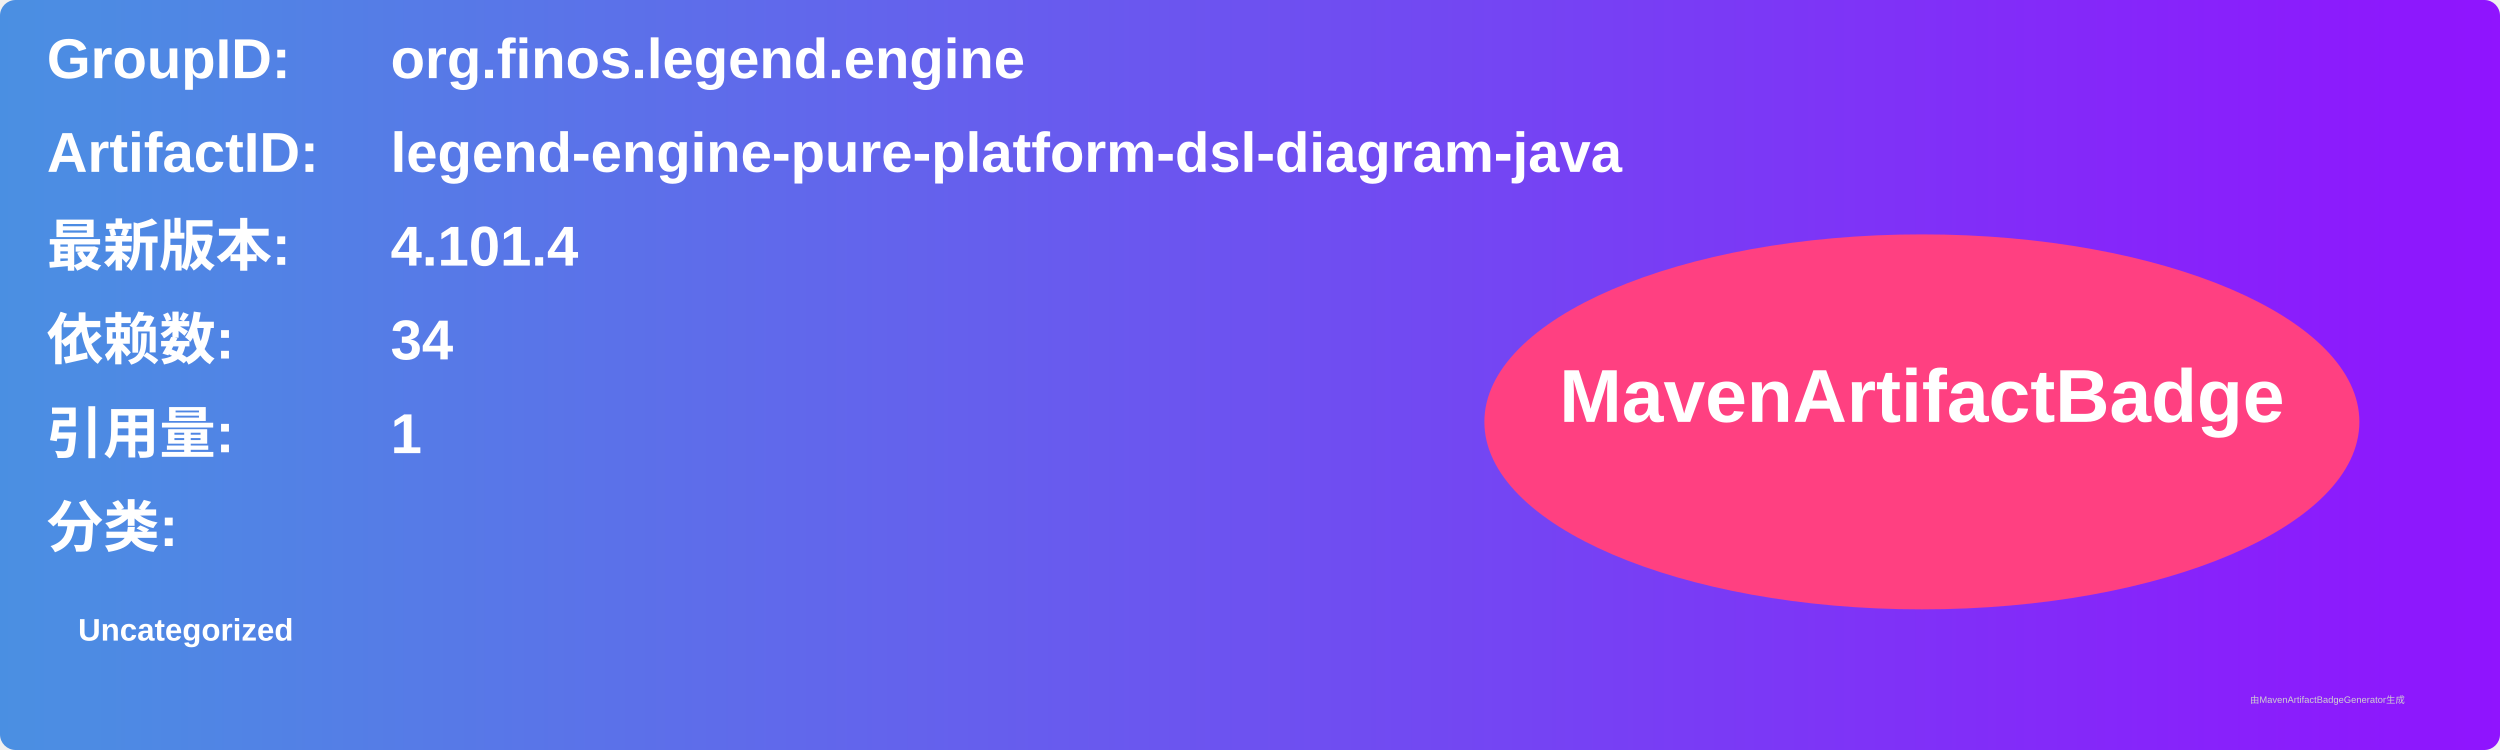
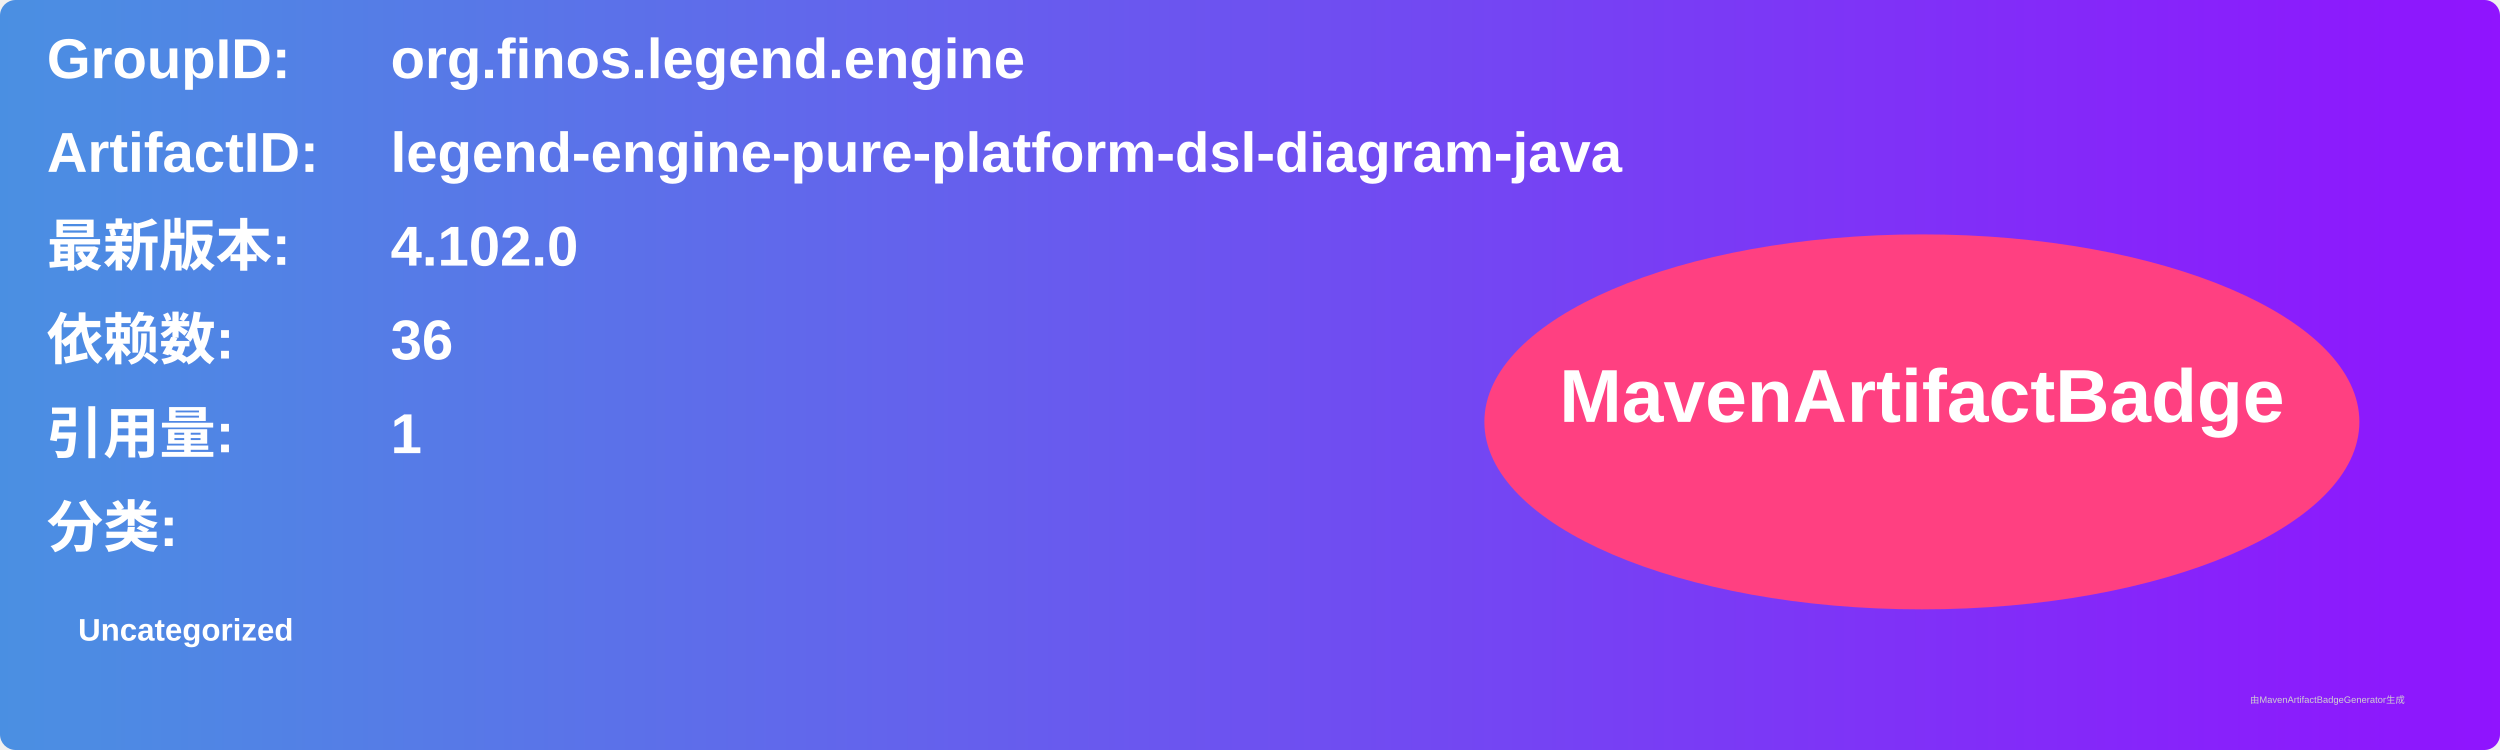
<svg xmlns="http://www.w3.org/2000/svg" width="800" height="240" viewBox="0 0 800 240">
  <linearGradient id="grad" x1="0%" y1="0%" x2="100%" y2="0%">
    <stop offset="0%" stop-color="#4a90e2" />
    <stop offset="100%" stop-color="#9013fe" />
  </linearGradient>
  <rect width="100%" height="100%" rx="5" ry="5" fill="url(#grad)" />
  <g transform="translate(15, 15)">
    <text x="0" y="10" font-family="Arial" font-size="18" fill="white" font-weight="bold" width="260">GroupID:</text>
    <text x="110" y="10" font-family="Arial" font-size="18" fill="white" font-weight="bold" width="460">org.finos.legend.engine</text>
    <text x="0" y="40" font-family="Arial" font-size="18" fill="white" font-weight="bold" width="260">ArtifactID:</text>
    <text x="110" y="40" font-family="Arial" font-size="18" fill="white" font-weight="bold" width="460">legend-engine-pure-platform-dsl-diagram-java</text>
    <text x="0" y="70" font-family="Arial" font-size="18" fill="white" font-weight="bold">最新版本:</text>
    <text x="110" y="70" font-family="Arial" font-size="18" fill="white" font-weight="bold">
-       <tspan font-weight="bold">4.101.4</tspan>
+       <tspan font-weight="bold">4.102.0</tspan>
    </text>
    <text x="0" y="100" font-family="Arial" font-size="18" fill="white" font-weight="bold">依赖数: </text>
    <text x="110" y="100" font-family="Arial" font-size="18" fill="white">
-       <tspan font-weight="bold">34</tspan>
+       <tspan font-weight="bold">36</tspan>
    </text>
    <text x="0" y="130" font-family="Arial" font-size="18" fill="white" font-weight="bold">引用量: </text>
    <text x="110" y="130" font-family="Arial" font-size="18" fill="white">
      <tspan font-weight="bold">1</tspan>
    </text>
    <text x="0" y="160" font-family="Arial" font-size="18" fill="white" font-weight="bold">分类:</text>
    <text x="10" y="190" font-family="Arial" font-size="10" fill="white">
      <tspan font-weight="bold">Uncategorized</tspan>
    </text>
    <ellipse cx="600" cy="120" rx="140" ry="60" fill="#ff4081" />
    <text x="600" y="120" text-anchor="middle" font-family="Arial" font-size="24" fill="white" font-weight="bold">MavenArtifactBadge</text>
  </g>
  <text x="720" y="225" font-family="Arial" font-size="3" fill="#d0d0d0">由MavenArtifactBadgeGenerator生成</text>
</svg>
